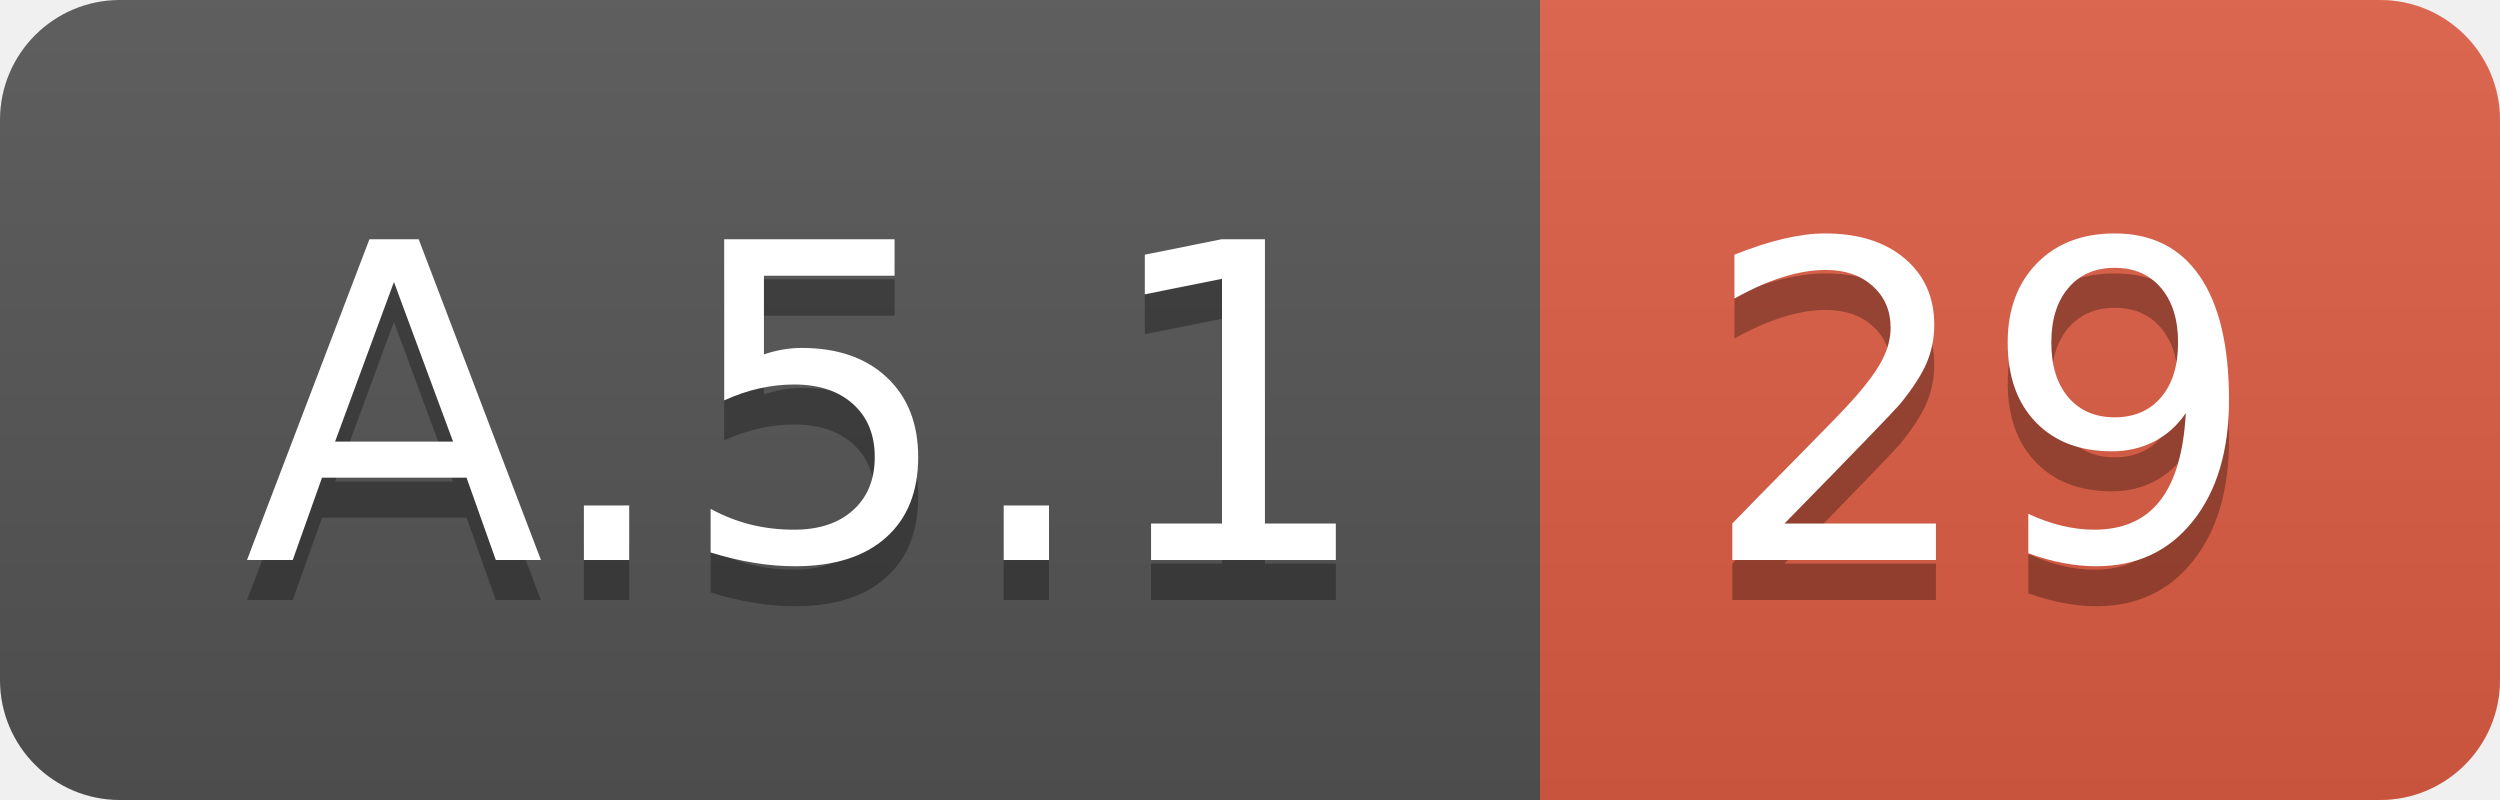
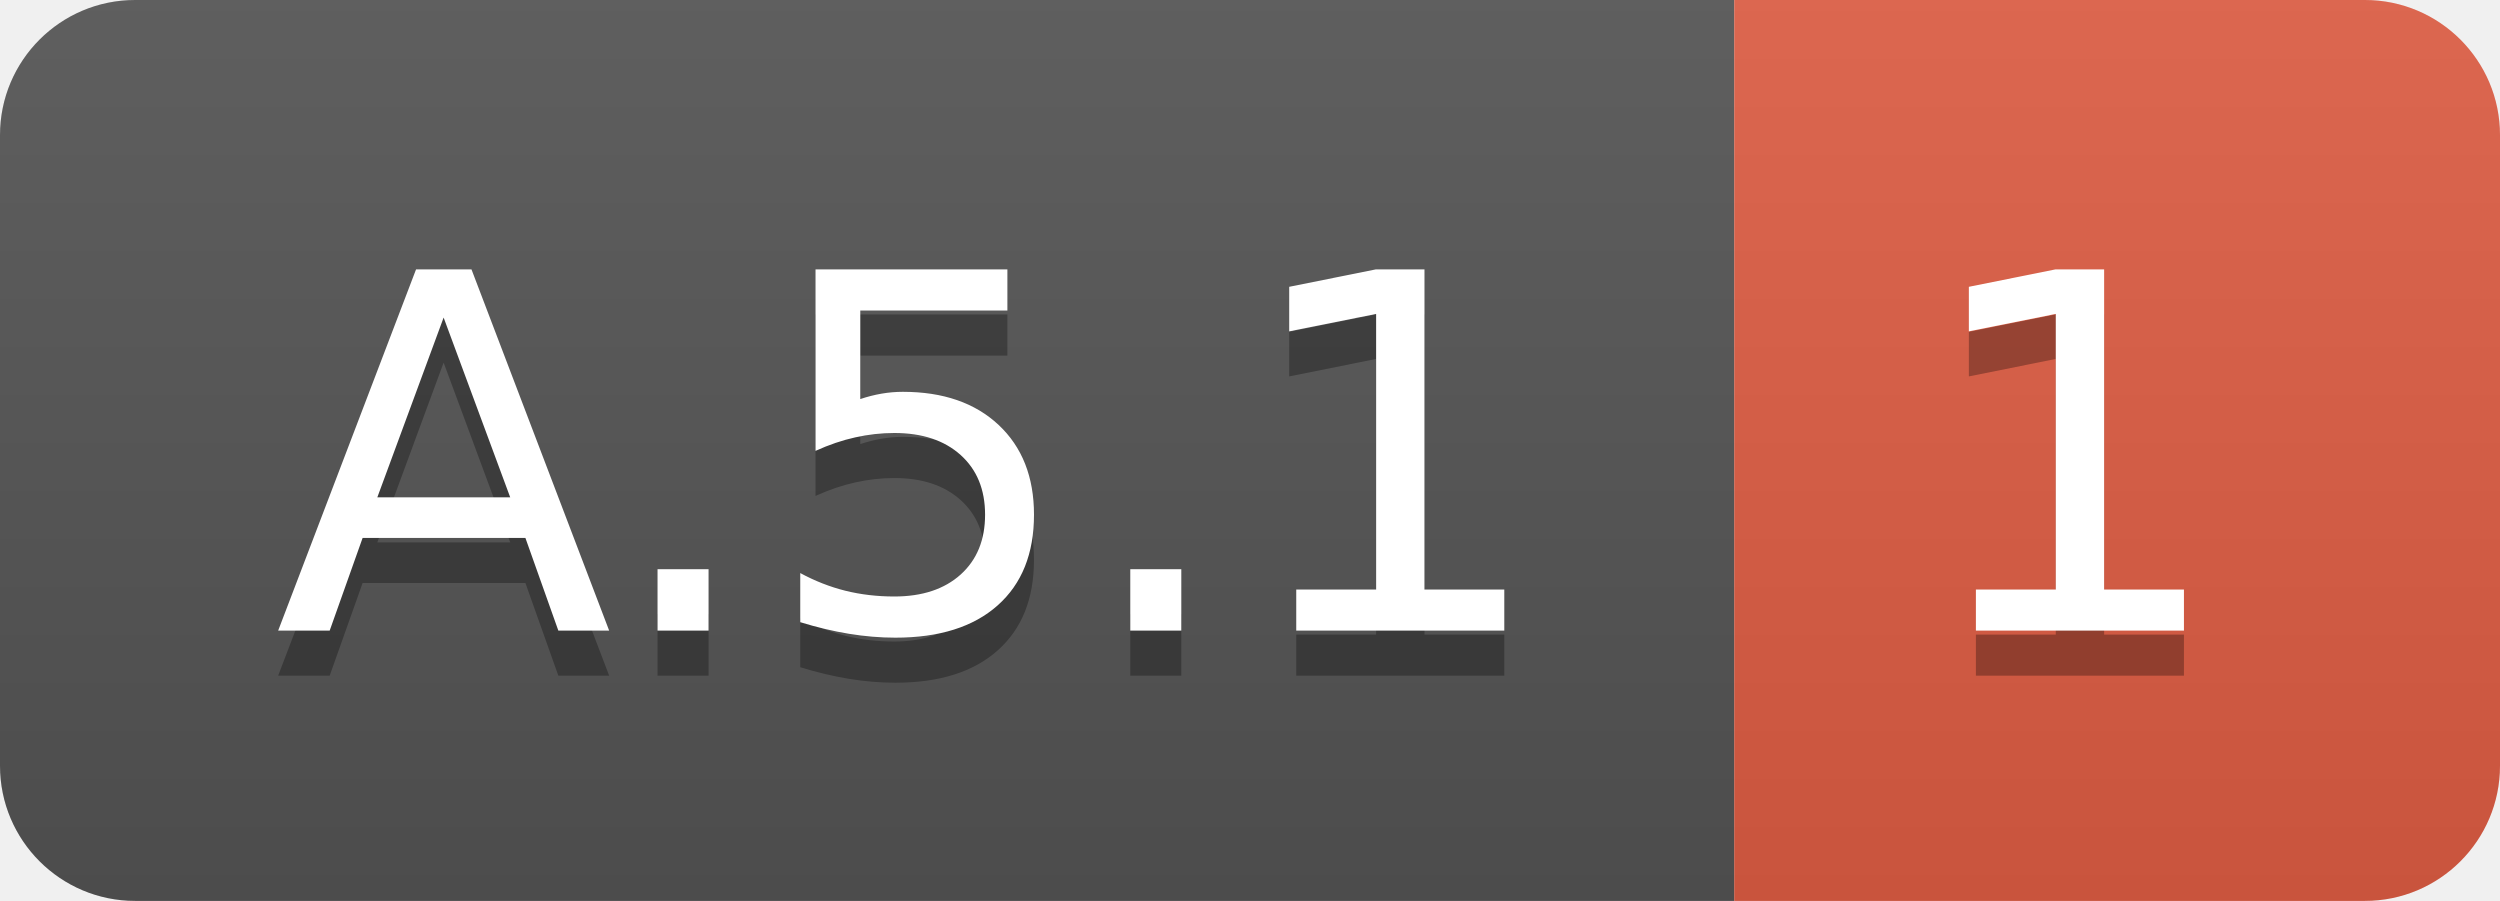
- <svg xmlns="http://www.w3.org/2000/svg" width="62.5" height="20">
+ <svg xmlns="http://www.w3.org/2000/svg" width="55.5" height="20">
  <linearGradient id="smooth" x2="0" y2="100%">
    <stop offset="0" stop-color="#bbb" stop-opacity=".1" />
    <stop offset="1" stop-opacity=".1" />
  </linearGradient>
  <clipPath id="round">
-     <rect width="62.5" height="20" rx="3" fill="#fff" />
+     <rect width="55.5" height="20" rx="3" fill="#fff" />
  </clipPath>
  <g clip-path="url(#round)">
    <rect width="38.5" height="20" fill="#555" />
-     <rect x="38.5" width="24.0" height="20" fill="#e05d44" />
-     <rect width="62.5" height="20" fill="url(#smooth)" />
+     <rect x="38.5" width="17.0" height="20" fill="#e05d44" />
+     <rect width="55.5" height="20" fill="url(#smooth)" />
  </g>
  <g fill="#fff" text-anchor="middle" font-family="DejaVu Sans,Verdana,Geneva,sans-serif" font-size="110">
    <text x="202.5" y="150" fill="#010101" fill-opacity=".3" transform="scale(0.1)" textLength="285.0" lengthAdjust="spacing">A.5.1</text>
    <text x="202.5" y="140" transform="scale(0.1)" textLength="285.0" lengthAdjust="spacing">A.5.1</text>
-     <text x="495.0" y="150" fill="#010101" fill-opacity=".3" transform="scale(0.1)" textLength="140.0" lengthAdjust="spacing">29</text>
-     <text x="495.0" y="140" transform="scale(0.1)" textLength="140.0" lengthAdjust="spacing">29</text>
+     <text x="460.0" y="150" fill="#010101" fill-opacity=".3" transform="scale(0.1)" textLength="70.0" lengthAdjust="spacing">1</text>
+     <text x="460.0" y="140" transform="scale(0.1)" textLength="70.0" lengthAdjust="spacing">1</text>
  </g>
</svg>
